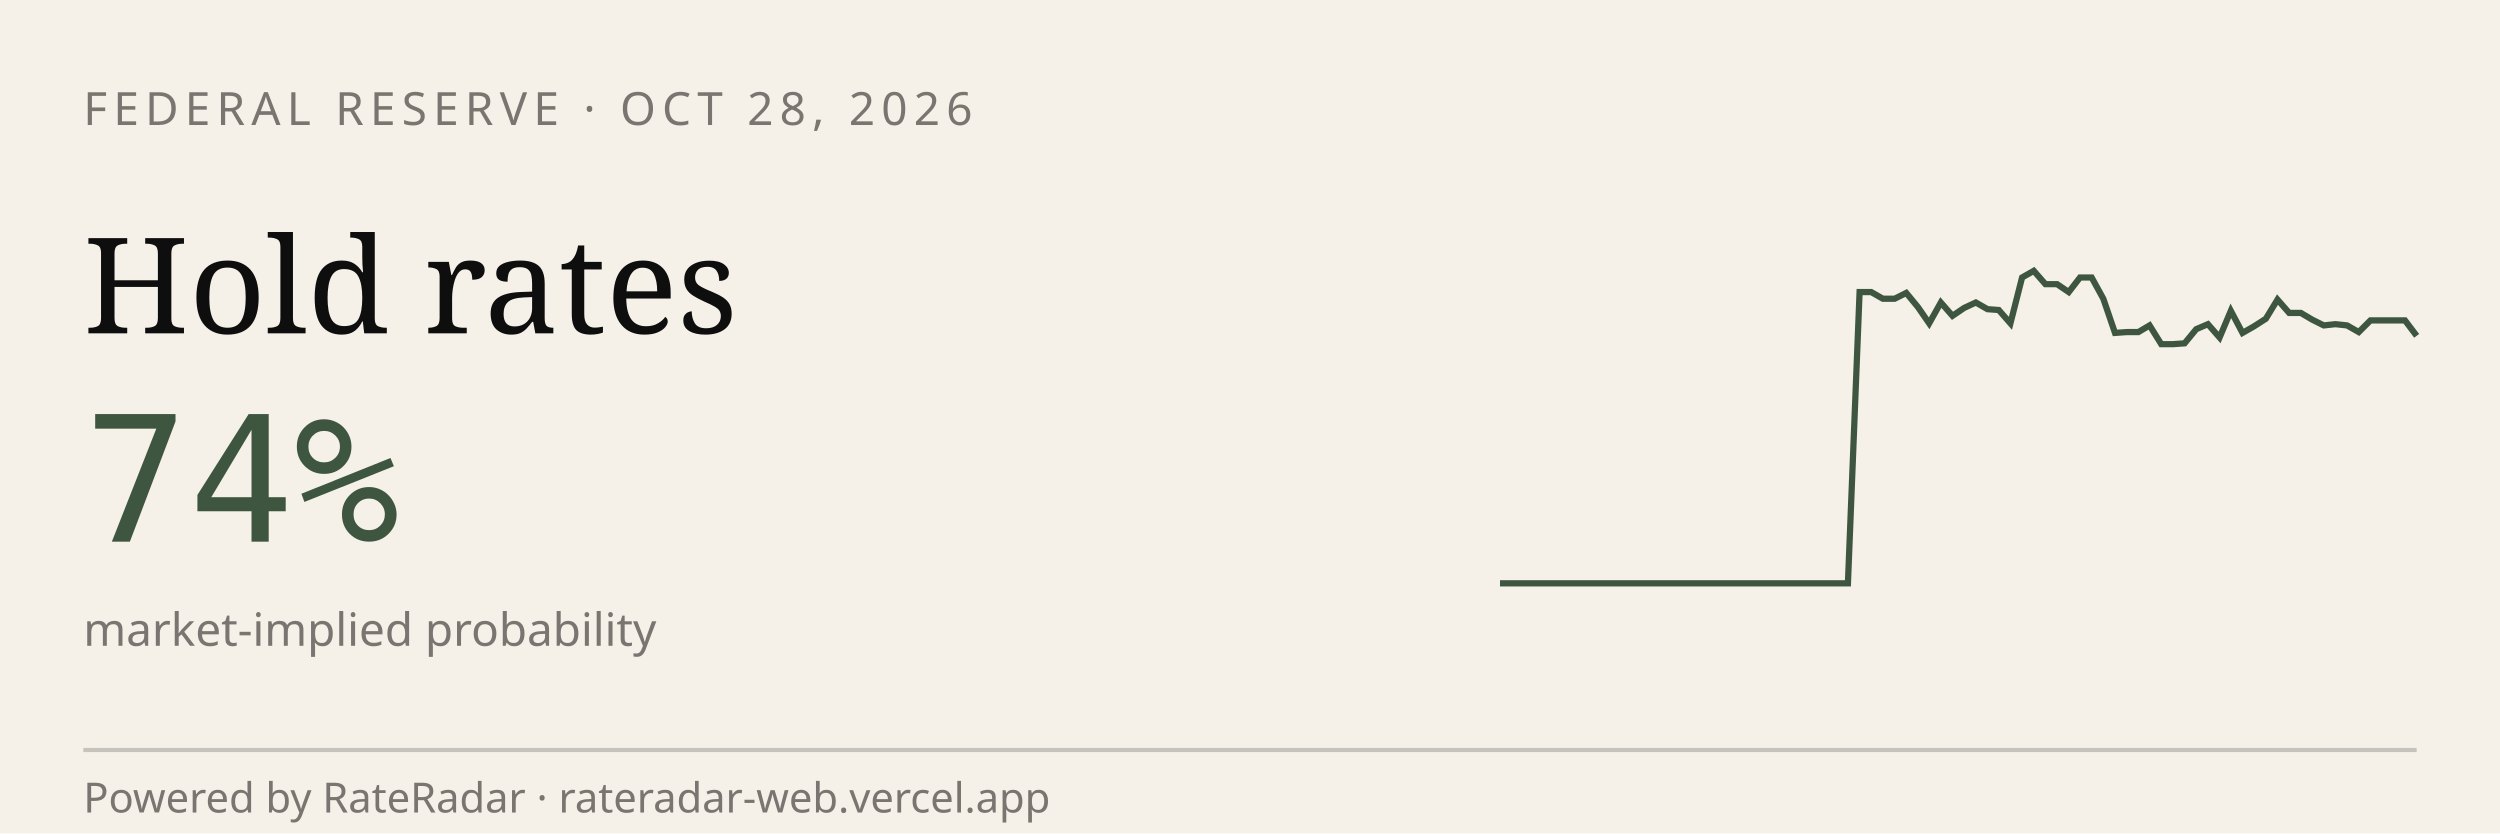
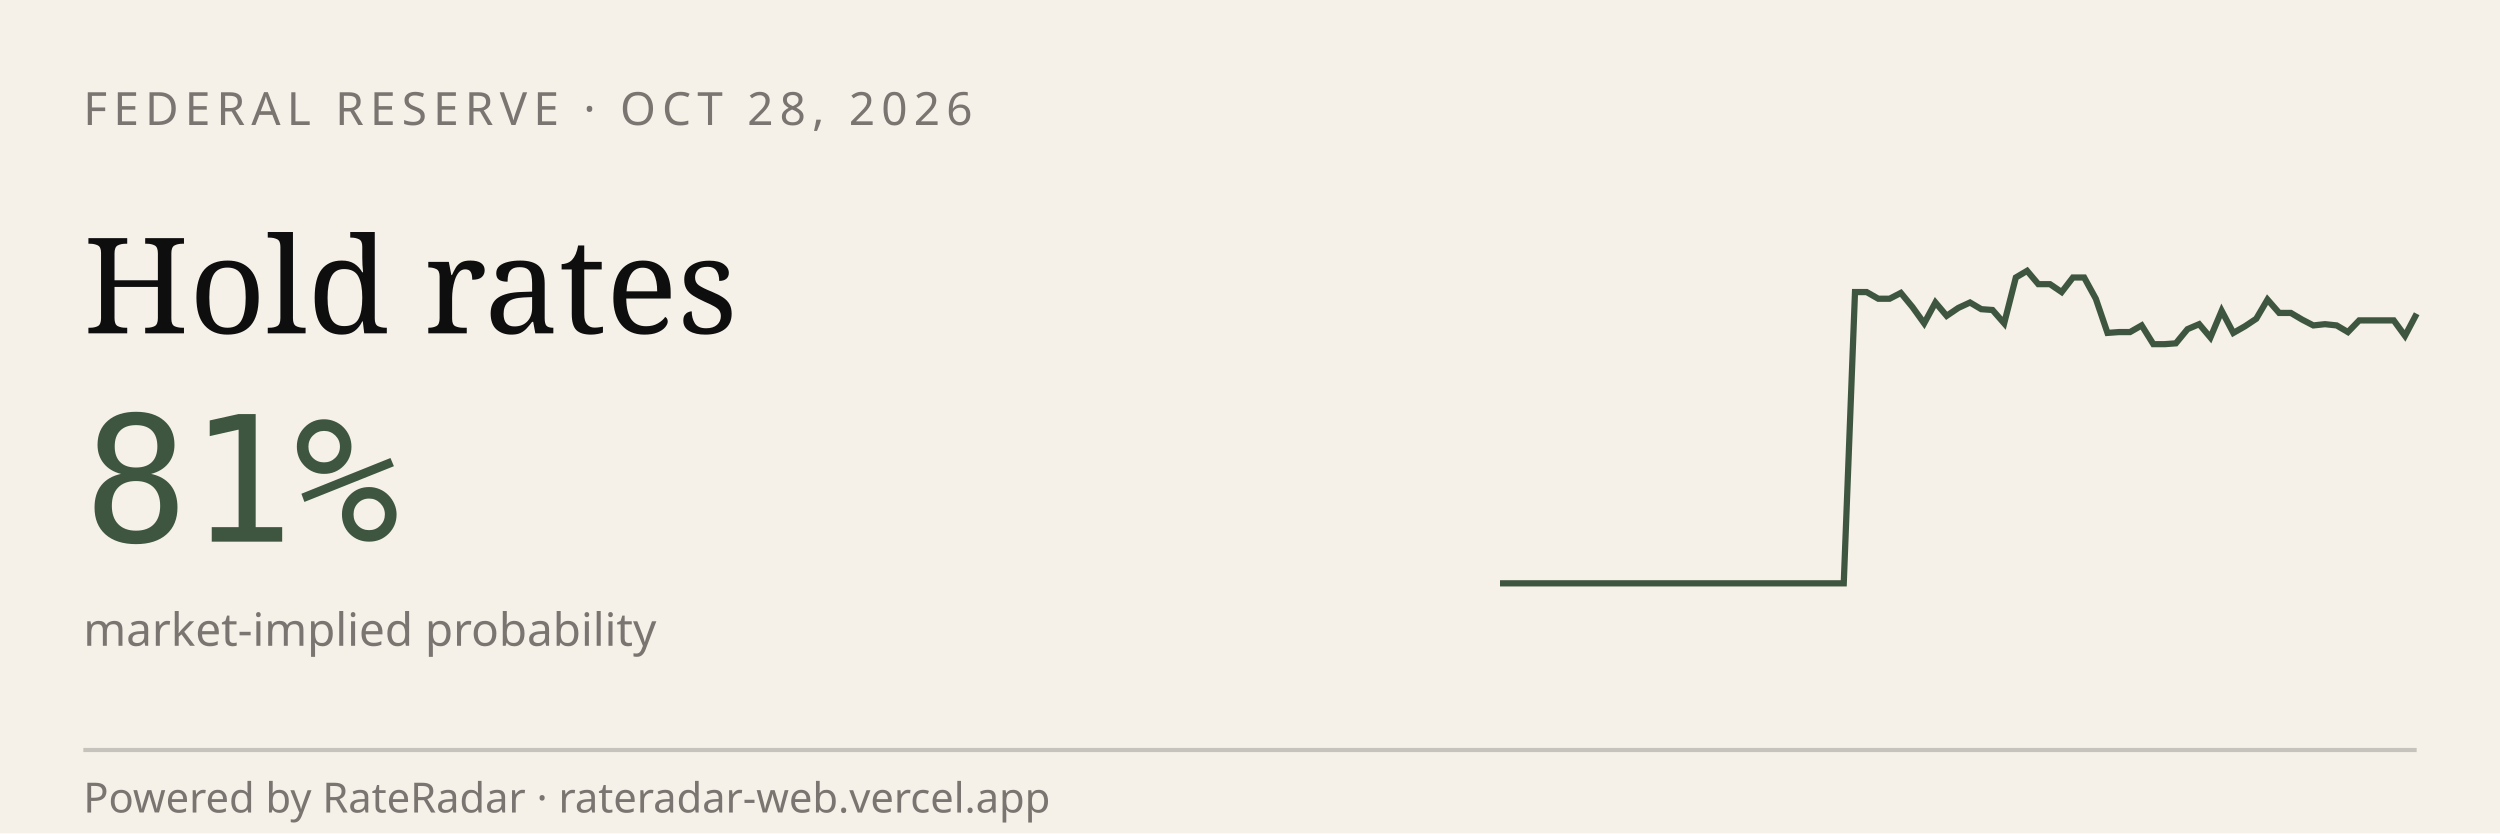
<svg xmlns="http://www.w3.org/2000/svg" viewBox="0 0 600 200" width="600" height="200" role="img" aria-label="RateRadar live odds for FED 2026-10-28">
  <rect width="600" height="200" fill="#F5F1E8" />
  <text x="20" y="30" font-family="sans-serif" font-size="11" letter-spacing="1.5" fill="#7A7570">FEDERAL RESERVE · OCT 28, 2026</text>
  <text x="20" y="80" font-family="Georgia, serif" font-size="32" fill="#0E0E0E">Hold rates</text>
-   <text x="20" y="130" font-family="monospace" font-size="42" fill="#3E5640">74%</text>
+   <text x="20" y="130" font-family="monospace" font-size="42" fill="#3E5640">81%</text>
  <text x="20" y="155" font-family="sans-serif" font-size="11" fill="#7A7570">market-implied probability</text>
-   <path d="M 360.0,140.0 L 362.8,140.0 L 365.6,140.0 L 368.4,140.0 L 371.1,140.0 L 373.9,140.0 L 376.7,140.0 L 379.5,140.0 L 382.3,140.0 L 385.1,140.0 L 387.8,140.0 L 390.6,140.0 L 393.4,140.0 L 396.2,140.0 L 399.0,140.0 L 401.8,140.0 L 404.6,140.0 L 407.3,140.0 L 410.1,140.0 L 412.9,140.0 L 415.7,140.0 L 418.5,140.0 L 421.3,140.0 L 424.1,140.0 L 426.8,140.0 L 429.6,140.0 L 432.4,140.0 L 435.2,140.0 L 438.0,140.0 L 440.8,140.0 L 443.5,140.0 L 446.3,70.1 L 449.1,70.1 L 451.9,71.7 L 454.7,71.7 L 457.5,70.3 L 460.3,73.7 L 463.0,77.6 L 465.8,72.6 L 468.6,75.8 L 471.4,73.9 L 474.2,72.6 L 477.0,74.2 L 479.7,74.4 L 482.5,77.6 L 485.3,66.6 L 488.1,65.0 L 490.9,68.2 L 493.7,68.2 L 496.5,70.1 L 499.2,66.6 L 502.0,66.6 L 504.8,71.7 L 507.6,79.9 L 510.4,79.7 L 513.2,79.7 L 515.9,78.1 L 518.7,82.6 L 521.5,82.6 L 524.3,82.4 L 527.1,79.0 L 529.9,77.8 L 532.7,81.0 L 535.4,74.6 L 538.2,79.9 L 541.0,78.3 L 543.8,76.5 L 546.6,71.9 L 549.4,75.1 L 552.2,75.1 L 554.9,76.7 L 557.7,78.1 L 560.5,77.8 L 563.3,78.1 L 566.1,79.7 L 568.9,76.9 L 571.6,76.9 L 574.4,76.9 L 577.2,76.9 L 580.0,80.6" stroke="#3E5640" stroke-width="1.5" fill="none" />
+   <path d="M 360.0,140.0 L 362.8,140.0 L 365.5,140.0 L 368.2,140.0 L 371.0,140.0 L 373.8,140.0 L 376.5,140.0 L 379.2,140.0 L 382.0,140.0 L 384.8,140.0 L 387.5,140.0 L 390.2,140.0 L 393.0,140.0 L 395.8,140.0 L 398.5,140.0 L 401.2,140.0 L 404.0,140.0 L 406.8,140.0 L 409.5,140.0 L 412.2,140.0 L 415.0,140.0 L 417.8,140.0 L 420.5,140.0 L 423.2,140.0 L 426.0,140.0 L 428.8,140.0 L 431.5,140.0 L 434.2,140.0 L 437.0,140.0 L 439.8,140.0 L 442.5,140.0 L 445.2,70.1 L 448.0,70.1 L 450.8,71.7 L 453.5,71.7 L 456.2,70.3 L 459.0,73.7 L 461.8,77.6 L 464.5,72.6 L 467.2,75.8 L 470.0,73.9 L 472.8,72.6 L 475.5,74.2 L 478.2,74.4 L 481.0,77.6 L 483.8,66.6 L 486.5,65.0 L 489.2,68.2 L 492.0,68.2 L 494.8,70.1 L 497.5,66.6 L 500.2,66.6 L 503.0,71.7 L 505.8,79.9 L 508.5,79.7 L 511.2,79.7 L 514.0,78.1 L 516.8,82.6 L 519.5,82.6 L 522.2,82.4 L 525.0,79.0 L 527.8,77.8 L 530.5,81.0 L 533.2,74.6 L 536.0,79.9 L 538.8,78.3 L 541.5,76.5 L 544.2,71.9 L 547.0,75.1 L 549.8,75.1 L 552.5,76.7 L 555.2,78.1 L 558.0,77.8 L 560.8,78.1 L 563.5,79.7 L 566.2,76.9 L 569.0,76.9 L 571.8,76.9 L 574.5,76.9 L 577.2,80.6 L 580.0,75.3" stroke="#3E5640" stroke-width="1.5" fill="none" />
  <line x1="20" y1="180" x2="580" y2="180" stroke="#0E0E0E33" />
  <text x="20" y="195" font-family="sans-serif" font-size="10" fill="#7A7570">Powered by RateRadar · rateradar-web.vercel.app</text>
</svg>
